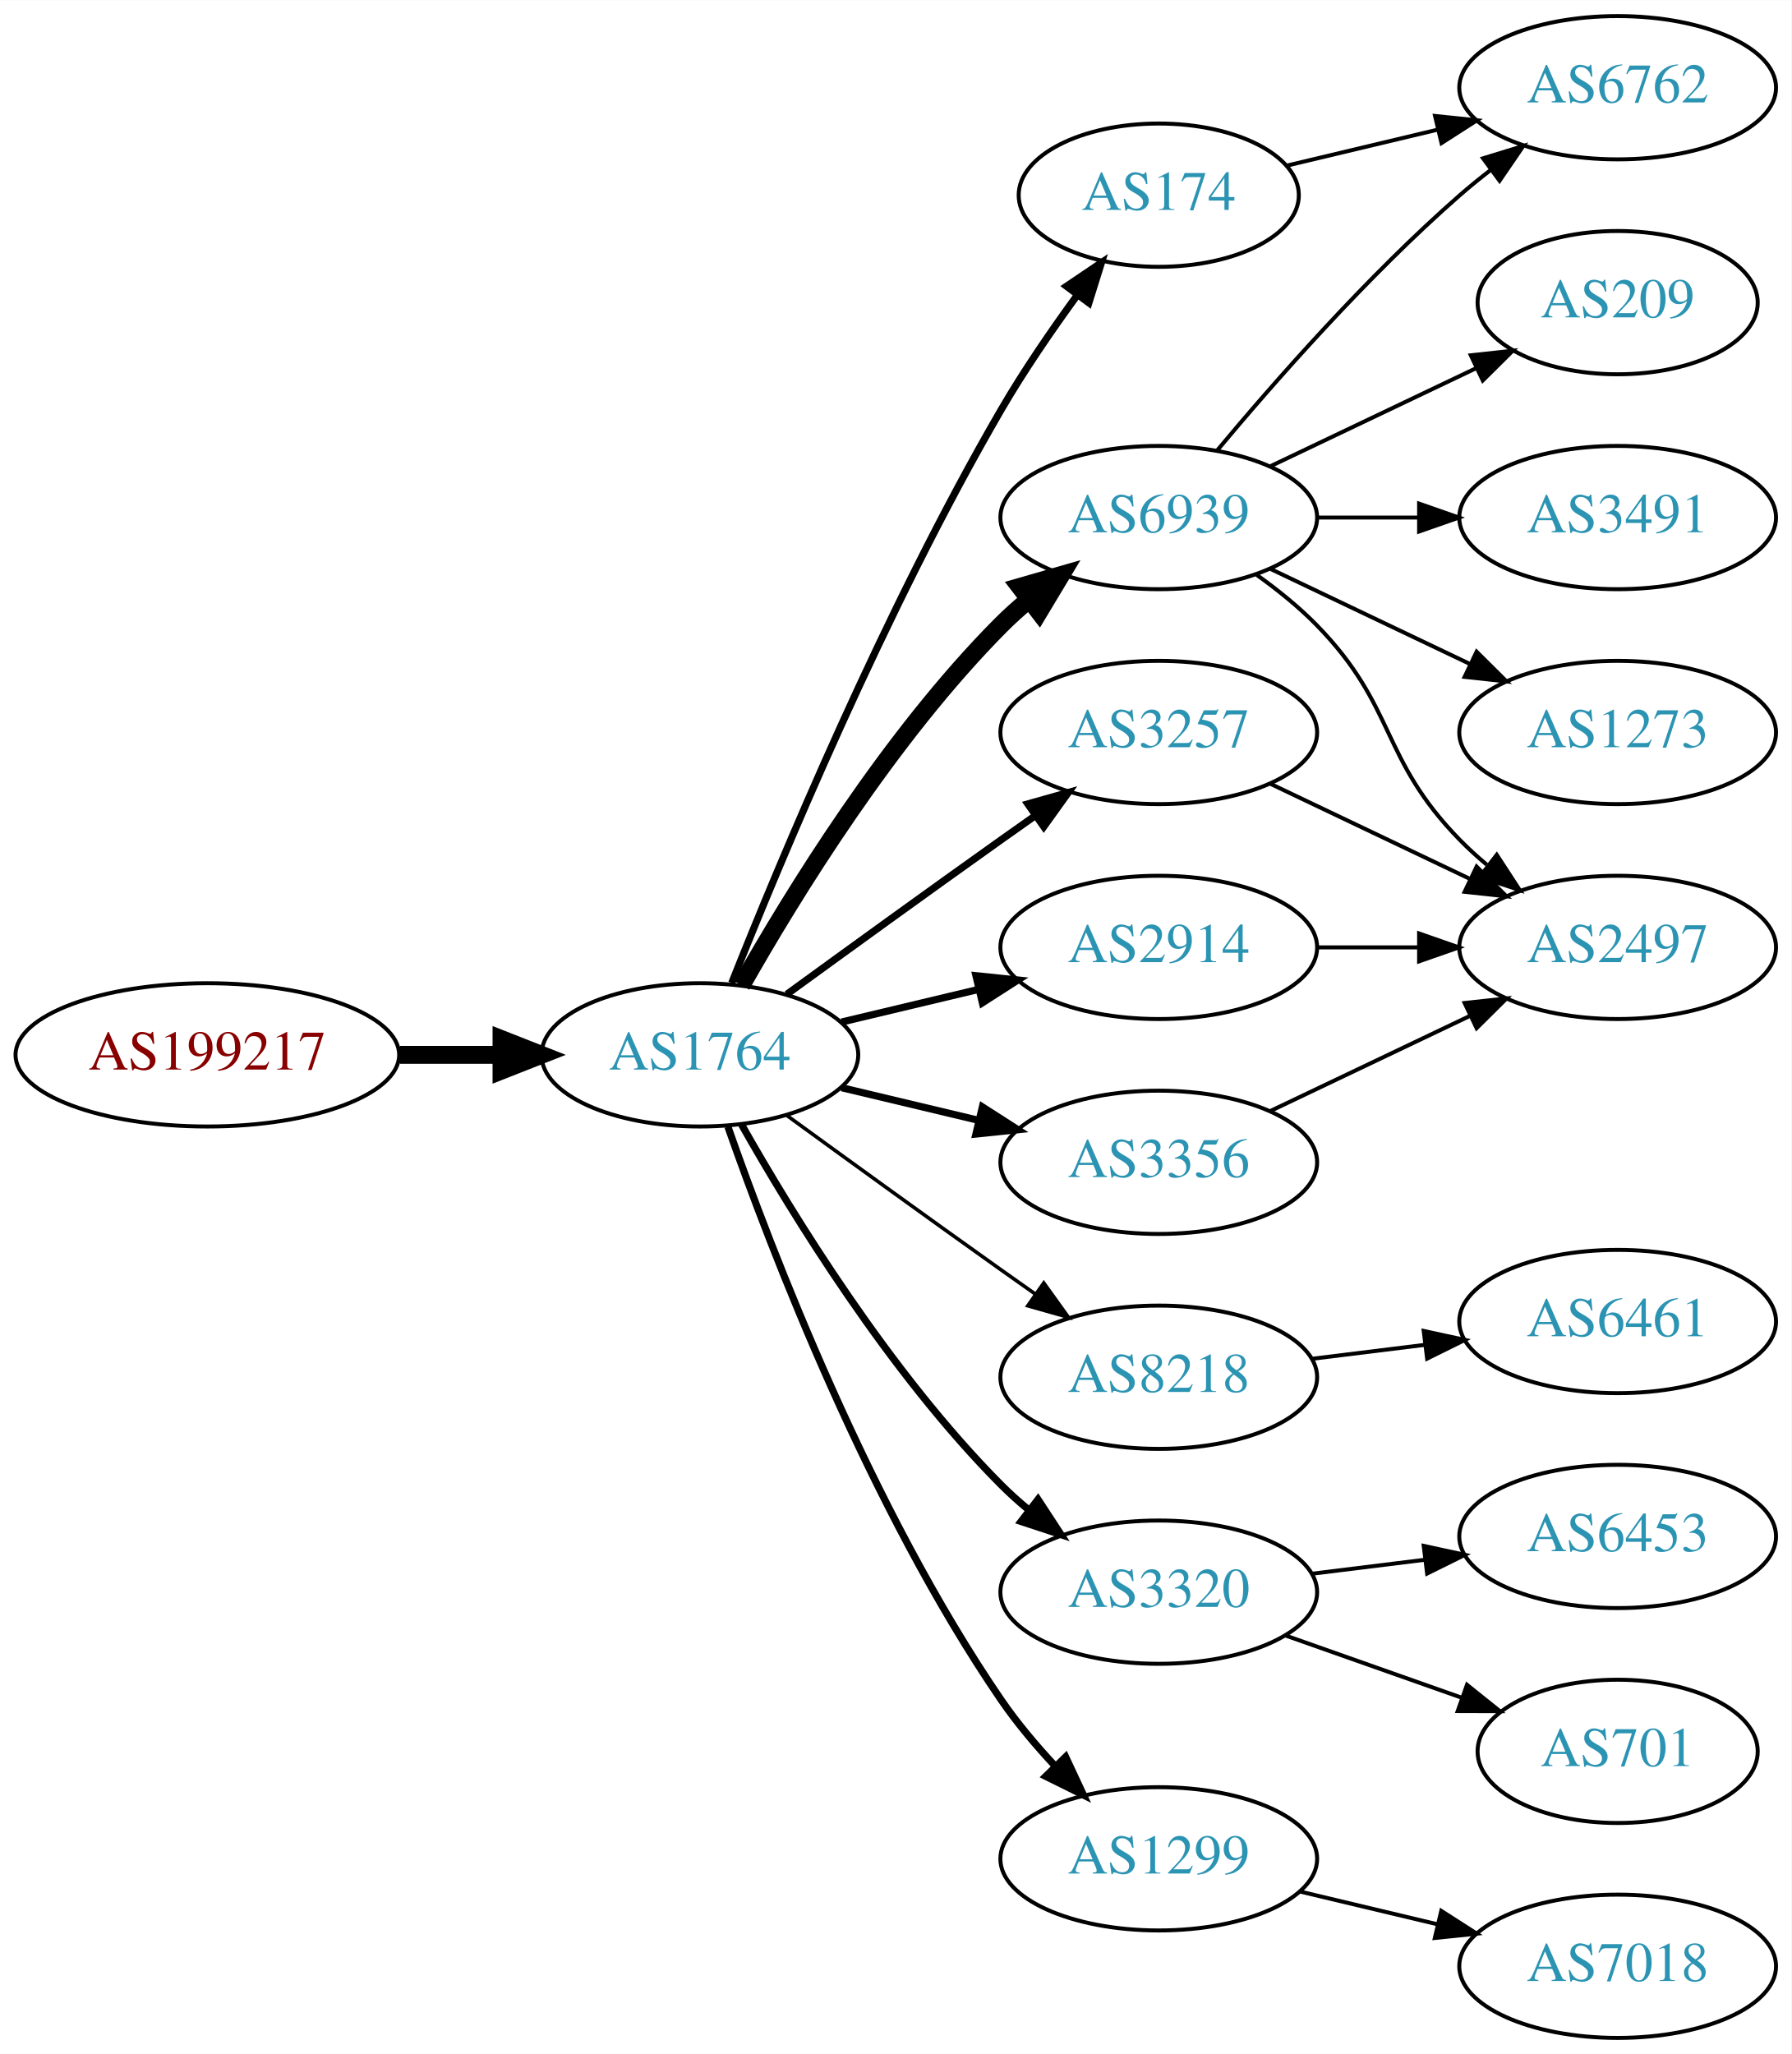
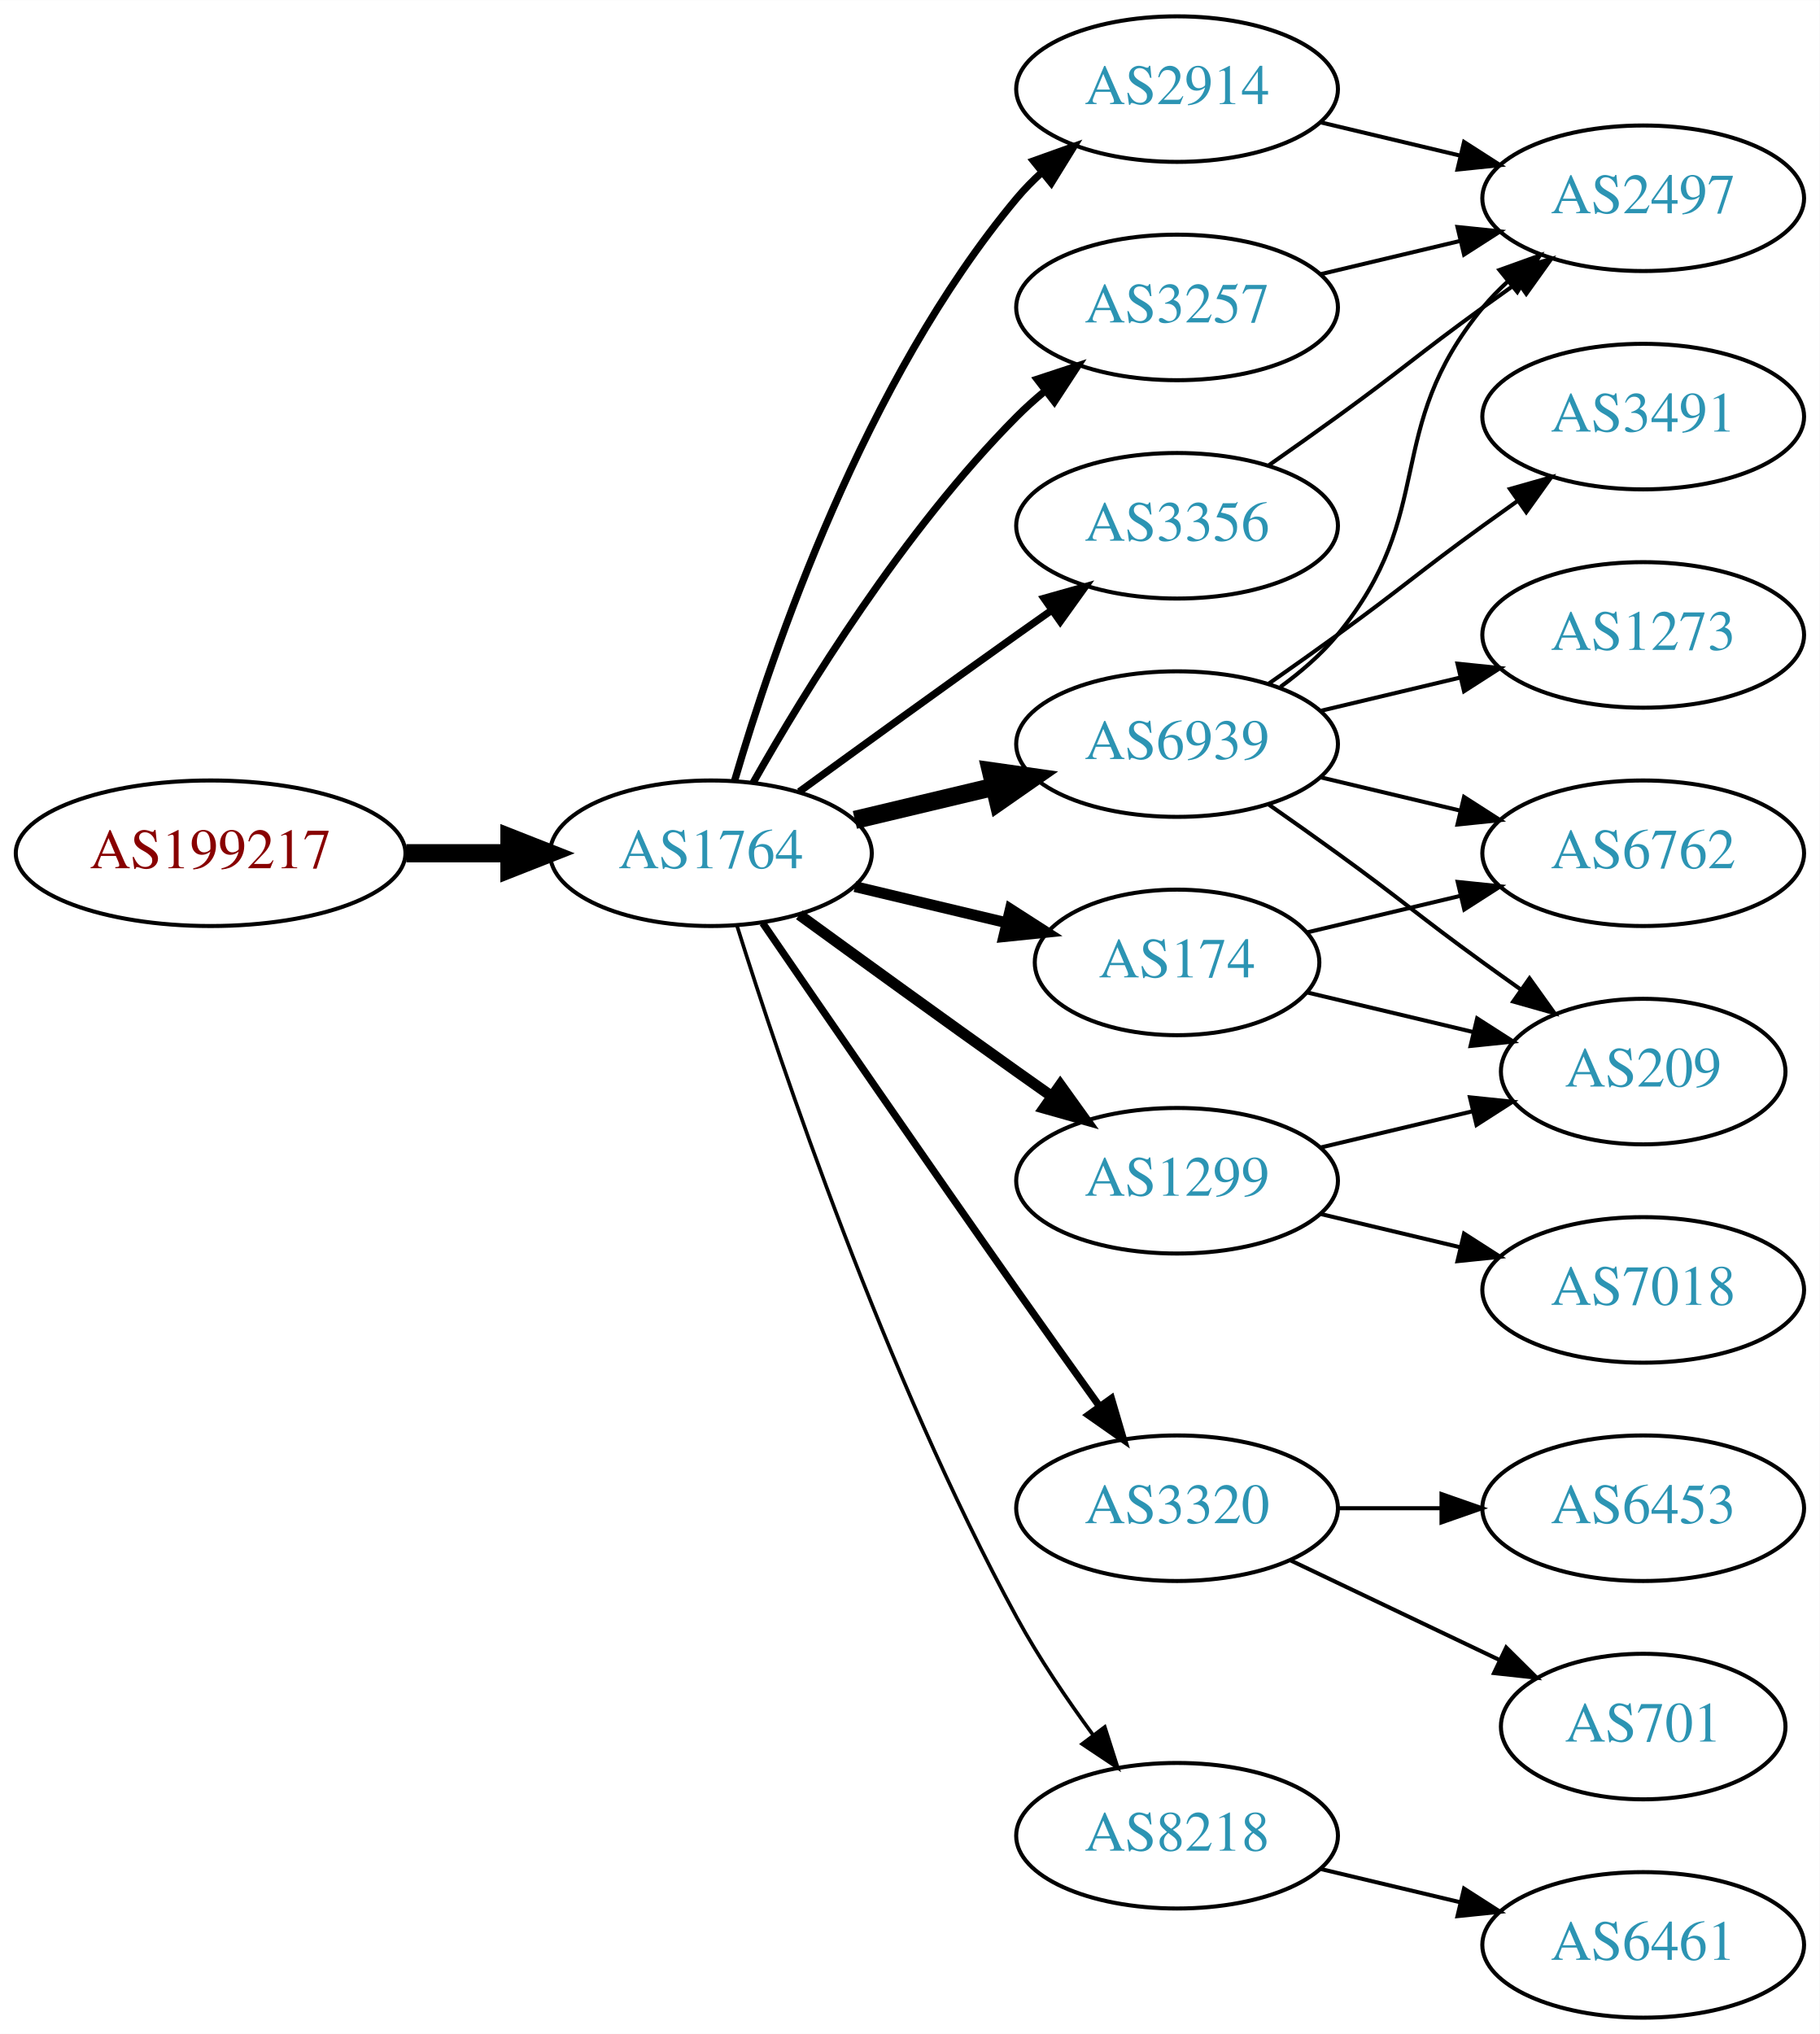
- <svg xmlns="http://www.w3.org/2000/svg" xmlns:xlink="http://www.w3.org/1999/xlink" width="450pt" height="516pt" viewBox="0.00 0.00 450.07 516.00">
-   <g id="graph0" class="graph" transform="scale(1 1) rotate(0) translate(4 512)">
-     <polygon fill="white" stroke="none" points="-4,4 -4,-512 446.07,-512 446.07,4 -4,4" />
+ <svg xmlns="http://www.w3.org/2000/svg" xmlns:xlink="http://www.w3.org/1999/xlink" width="450pt" height="503pt" viewBox="0.00 0.00 450.07 503.00">
+   <g id="graph0" class="graph" transform="scale(1 1) rotate(0) translate(4 499)">
+     <polygon fill="white" stroke="none" points="-4,4 -4,-499 446.07,-499 446.07,4 -4,4" />
    <g id="node1" class="node">
      <g id="a_node1">
        <a xlink:href="/asn/199217" xlink:title="AS199217 ~ IKARUS Security Software GmbH [AT]">
-           <ellipse fill="#ffffff" stroke="black" cx="48.096" cy="-247" rx="48.192" ry="18" />
-           <text text-anchor="middle" x="48.096" y="-243.3" font-family="Times,serif" font-size="14.00" fill="#880000">AS199217</text>
+           <ellipse fill="#ffffff" stroke="black" cx="48.096" cy="-288" rx="48.192" ry="18" />
+           <text text-anchor="middle" x="48.096" y="-284.3" font-family="Times,serif" font-size="14.00" fill="#880000">AS199217</text>
        </a>
      </g>
    </g>
    <g id="node2" class="node">
      <g id="a_node2">
        <a xlink:href="/asn/1764" xlink:title="AS1764 ~ NEXTLAYER-AS [AT]">
-           <ellipse fill="#ffffff" stroke="black" cx="171.838" cy="-247" rx="39.794" ry="18" />
-           <text text-anchor="middle" x="171.838" y="-243.3" font-family="Times,serif" font-size="14.00" fill="#2c94b3">AS1764</text>
+           <ellipse fill="#ffffff" stroke="black" cx="171.838" cy="-288" rx="39.794" ry="18" />
+           <text text-anchor="middle" x="171.838" y="-284.3" font-family="Times,serif" font-size="14.00" fill="#2c94b3">AS1764</text>
        </a>
      </g>
    </g>
    <g id="edge1" class="edge">
-       <path fill="none" stroke="black" stroke-width="4.5" d="M96.513,-247C104.867,-247 113.577,-247 121.969,-247" />
-       <polygon fill="black" stroke="black" stroke-width="4.5" points="122.004,-250.938 132.004,-247 122.004,-243.063 122.004,-250.938" />
+       <path fill="none" stroke="black" stroke-width="4.5" d="M96.513,-288C104.867,-288 113.577,-288 121.969,-288" />
+       <polygon fill="black" stroke="black" stroke-width="4.5" points="122.004,-291.938 132.004,-288 122.004,-284.063 122.004,-291.938" />
    </g>
    <g id="node3" class="node">
      <g id="a_node3">
        <a xlink:href="/asn/6939" xlink:title="AS6939 ~ Hurricane Electric LLC [US]">
-           <ellipse fill="#ffffff" stroke="black" cx="287.131" cy="-382" rx="39.794" ry="18" />
-           <text text-anchor="middle" x="287.131" y="-378.3" font-family="Times,serif" font-size="14.00" fill="#2c94b3">AS6939</text>
+           <ellipse fill="#ffffff" stroke="black" cx="287.131" cy="-315" rx="39.794" ry="18" />
+           <text text-anchor="middle" x="287.131" y="-311.3" font-family="Times,serif" font-size="14.00" fill="#2c94b3">AS6939</text>
        </a>
      </g>
    </g>
    <g id="edge2" class="edge">
-       <path fill="none" stroke="black" stroke-width="4.5" d="M182.298,-264.49C195.08,-287.096 219.512,-326.886 247.484,-355 249.595,-357.121 251.891,-359.188 254.277,-361.171" />
-       <polygon fill="black" stroke="black" stroke-width="4.5" points="252.263,-364.589 262.592,-367.556 257.059,-358.343 252.263,-364.589" />
+       <path fill="none" stroke="black" stroke-width="4.5" d="M207.445,-296.248C218.316,-298.838 230.471,-301.735 241.913,-304.462" />
+       <polygon fill="black" stroke="black" stroke-width="4.5" points="241.095,-308.315 251.736,-306.803 242.921,-300.654 241.095,-308.315" />
    </g>
    <g id="node4" class="node">
      <g id="a_node4">
-         <a xlink:href="/asn/3257" xlink:title="AS3257 ~ GTT [DE]">
-           <ellipse fill="#ffffff" stroke="black" cx="287.131" cy="-328" rx="39.794" ry="18" />
-           <text text-anchor="middle" x="287.131" y="-324.3" font-family="Times,serif" font-size="14.00" fill="#2c94b3">AS3257</text>
+         <a xlink:href="/asn/2914" xlink:title="AS2914 ~ NTT America, Inc. [US]">
+           <ellipse fill="#ffffff" stroke="black" cx="287.131" cy="-477" rx="39.794" ry="18" />
+           <text text-anchor="middle" x="287.131" y="-473.3" font-family="Times,serif" font-size="14.00" fill="#2c94b3">AS2914</text>
        </a>
      </g>
    </g>
    <g id="edge3" class="edge">
-       <path fill="none" stroke="black" stroke-width="1.8" d="M193.686,-262.222C208.62,-273.091 229.234,-288.025 247.484,-301 250.305,-303.005 253.248,-305.085 256.196,-307.159" />
-       <polygon fill="black" stroke="black" stroke-width="1.8" points="254.223,-310.05 264.421,-312.926 258.242,-304.319 254.223,-310.05" />
+       <path fill="none" stroke="black" stroke-width="1.8" d="M177.712,-306.002C187.026,-337.844 209.843,-404.981 247.484,-450 249.355,-452.237 251.453,-454.374 253.679,-456.396" />
+       <polygon fill="black" stroke="black" stroke-width="1.8" points="251.623,-459.234 261.598,-462.804 256.026,-453.793 251.623,-459.234" />
    </g>
    <g id="node5" class="node">
      <g id="a_node5">
-         <a xlink:href="/asn/2914" xlink:title="AS2914 ~ NTT America, Inc. [US]">
-           <ellipse fill="#ffffff" stroke="black" cx="287.131" cy="-274" rx="39.794" ry="18" />
-           <text text-anchor="middle" x="287.131" y="-270.3" font-family="Times,serif" font-size="14.00" fill="#2c94b3">AS2914</text>
+         <a xlink:href="/asn/3320" xlink:title="AS3320 ~ DTAG [DE]">
+           <ellipse fill="#ffffff" stroke="black" cx="287.131" cy="-126" rx="39.794" ry="18" />
+           <text text-anchor="middle" x="287.131" y="-122.3" font-family="Times,serif" font-size="14.00" fill="#2c94b3">AS3320</text>
        </a>
      </g>
    </g>
    <g id="edge4" class="edge">
-       <path fill="none" stroke="black" stroke-width="1.8" d="M207.445,-255.248C218.316,-257.838 230.471,-260.735 241.913,-263.462" />
-       <polygon fill="black" stroke="black" stroke-width="1.8" points="241.197,-266.889 251.736,-265.803 242.819,-260.08 241.197,-266.889" />
+       <path fill="none" stroke="black" stroke-width="1.8" d="M184.645,-270.731C199.288,-249.358 225.062,-211.88 247.484,-180 254.119,-170.567 261.469,-160.261 267.963,-151.205" />
+       <polygon fill="black" stroke="black" stroke-width="1.8" points="270.884,-153.138 273.875,-142.974 265.199,-149.054 270.884,-153.138" />
    </g>
    <g id="node6" class="node">
      <g id="a_node6">
        <a xlink:href="/asn/174" xlink:title="AS174 ~ Cogent Communications [US]">
-           <ellipse fill="#ffffff" stroke="black" cx="287.131" cy="-463" rx="35.194" ry="18" />
-           <text text-anchor="middle" x="287.131" y="-459.3" font-family="Times,serif" font-size="14.00" fill="#2c94b3">AS174</text>
+           <ellipse fill="#ffffff" stroke="black" cx="287.131" cy="-261" rx="35.194" ry="18" />
+           <text text-anchor="middle" x="287.131" y="-257.3" font-family="Times,serif" font-size="14.00" fill="#2c94b3">AS174</text>
        </a>
      </g>
    </g>
    <g id="edge5" class="edge">
-       <path fill="none" stroke="black" stroke-width="1.8" d="M179.841,-265.051C191.968,-295.57 218.386,-358.933 247.484,-409 253.191,-418.819 260.229,-429.078 266.728,-437.984" />
-       <polygon fill="black" stroke="black" stroke-width="1.8" points="263.954,-440.119 272.734,-446.05 269.569,-435.938 263.954,-440.119" />
+       <path fill="none" stroke="black" stroke-width="2.7" d="M207.445,-279.752C219.24,-276.942 232.544,-273.771 244.812,-270.847" />
+       <polygon fill="black" stroke="black" stroke-width="2.7" points="245.901,-274.186 254.817,-268.463 244.278,-267.376 245.901,-274.186" />
    </g>
    <g id="node7" class="node">
      <g id="a_node7">
-         <a xlink:href="/asn/3356" xlink:title="AS3356 ~ Level 3 Parent, LLC [US]">
-           <ellipse fill="#ffffff" stroke="black" cx="287.131" cy="-220" rx="39.794" ry="18" />
-           <text text-anchor="middle" x="287.131" y="-216.3" font-family="Times,serif" font-size="14.00" fill="#2c94b3">AS3356</text>
+         <a xlink:href="/asn/1299" xlink:title="AS1299 ~ Telia Carrier [EU]">
+           <ellipse fill="#ffffff" stroke="black" cx="287.131" cy="-207" rx="39.794" ry="18" />
+           <text text-anchor="middle" x="287.131" y="-203.3" font-family="Times,serif" font-size="14.00" fill="#2c94b3">AS1299</text>
        </a>
      </g>
    </g>
    <g id="edge6" class="edge">
-       <path fill="none" stroke="black" stroke-width="1.8" d="M207.445,-238.752C218.316,-236.162 230.471,-233.265 241.913,-230.538" />
-       <polygon fill="black" stroke="black" stroke-width="1.8" points="242.819,-233.92 251.736,-228.197 241.197,-227.111 242.819,-233.92" />
+       <path fill="none" stroke="black" stroke-width="2.7" d="M193.686,-272.778C208.62,-261.909 229.234,-246.975 247.484,-234 250.305,-231.995 253.248,-229.915 256.196,-227.841" />
+       <polygon fill="black" stroke="black" stroke-width="2.7" points="258.242,-230.681 264.421,-222.074 254.223,-224.95 258.242,-230.681" />
    </g>
    <g id="node8" class="node">
      <g id="a_node8">
        <a xlink:href="/asn/8218" xlink:title="AS8218 ~ legacy Neotelecoms [FR]">
-           <ellipse fill="#ffffff" stroke="black" cx="287.131" cy="-166" rx="39.794" ry="18" />
-           <text text-anchor="middle" x="287.131" y="-162.3" font-family="Times,serif" font-size="14.00" fill="#2c94b3">AS8218</text>
+           <ellipse fill="#ffffff" stroke="black" cx="287.131" cy="-45" rx="39.794" ry="18" />
+           <text text-anchor="middle" x="287.131" y="-41.3" font-family="Times,serif" font-size="14.00" fill="#2c94b3">AS8218</text>
        </a>
      </g>
    </g>
    <g id="edge7" class="edge">
-       <path fill="none" stroke="black" stroke-width="0.9" d="M193.686,-231.778C208.62,-220.909 229.234,-205.975 247.484,-193 250.305,-190.995 253.248,-188.915 256.196,-186.841" />
-       <polygon fill="black" stroke="black" stroke-width="0.9" points="258.242,-189.681 264.421,-181.074 254.223,-183.95 258.242,-189.681" />
+       <path fill="none" stroke="black" stroke-width="0.9" d="M178.259,-270.159C189.03,-235.854 214.921,-158.797 247.484,-99 252.916,-89.026 259.89,-78.731 266.416,-69.84" />
+       <polygon fill="black" stroke="black" stroke-width="0.9" points="269.249,-71.895 272.47,-61.802 263.658,-67.684 269.249,-71.895" />
    </g>
    <g id="node9" class="node">
      <g id="a_node9">
-         <a xlink:href="/asn/3320" xlink:title="AS3320 ~ DTAG [DE]">
-           <ellipse fill="#ffffff" stroke="black" cx="287.131" cy="-112" rx="39.794" ry="18" />
-           <text text-anchor="middle" x="287.131" y="-108.3" font-family="Times,serif" font-size="14.00" fill="#2c94b3">AS3320</text>
+         <a xlink:href="/asn/3257" xlink:title="AS3257 ~ GTT [DE]">
+           <ellipse fill="#ffffff" stroke="black" cx="287.131" cy="-423" rx="39.794" ry="18" />
+           <text text-anchor="middle" x="287.131" y="-419.3" font-family="Times,serif" font-size="14.00" fill="#2c94b3">AS3257</text>
        </a>
      </g>
    </g>
    <g id="edge8" class="edge">
-       <path fill="none" stroke="black" stroke-width="1.8" d="M182.298,-229.51C195.08,-206.904 219.512,-167.114 247.484,-139 249.595,-136.879 251.891,-134.812 254.277,-132.829" />
-       <polygon fill="black" stroke="black" stroke-width="1.8" points="256.792,-135.31 262.592,-126.444 252.529,-129.758 256.792,-135.31" />
+       <path fill="none" stroke="black" stroke-width="1.8" d="M182.298,-305.49C195.08,-328.096 219.512,-367.886 247.484,-396 249.595,-398.121 251.891,-400.188 254.277,-402.171" />
+       <polygon fill="black" stroke="black" stroke-width="1.8" points="252.529,-405.242 262.592,-408.556 256.792,-399.69 252.529,-405.242" />
    </g>
    <g id="node10" class="node">
      <g id="a_node10">
-         <a xlink:href="/asn/1299" xlink:title="AS1299 ~ Telia Carrier [EU]">
-           <ellipse fill="#ffffff" stroke="black" cx="287.131" cy="-45" rx="39.794" ry="18" />
-           <text text-anchor="middle" x="287.131" y="-41.3" font-family="Times,serif" font-size="14.00" fill="#2c94b3">AS1299</text>
+         <a xlink:href="/asn/3356" xlink:title="AS3356 ~ Level 3 Parent, LLC [US]">
+           <ellipse fill="#ffffff" stroke="black" cx="287.131" cy="-369" rx="39.794" ry="18" />
+           <text text-anchor="middle" x="287.131" y="-365.3" font-family="Times,serif" font-size="14.00" fill="#2c94b3">AS3356</text>
        </a>
      </g>
    </g>
    <g id="edge9" class="edge">
-       <path fill="none" stroke="black" stroke-width="1.8" d="M178.882,-228.952C189.764,-197.894 214.613,-133.05 247.484,-85 251.441,-79.217 256.259,-73.499 261.133,-68.273" />
-       <polygon fill="black" stroke="black" stroke-width="1.8" points="263.735,-70.618 268.22,-61.019 258.728,-65.726 263.735,-70.618" />
+       <path fill="none" stroke="black" stroke-width="1.8" d="M193.686,-303.222C208.62,-314.091 229.234,-329.025 247.484,-342 250.305,-344.005 253.248,-346.085 256.196,-348.159" />
+       <polygon fill="black" stroke="black" stroke-width="1.8" points="254.223,-351.05 264.421,-353.926 258.242,-345.319 254.223,-351.05" />
    </g>
    <g id="node11" class="node">
      <g id="a_node11">
-         <a xlink:href="/asn/209" xlink:title="AS209 ~ CenturyLink Communications, LLC [US]">
-           <ellipse fill="#ffffff" stroke="black" cx="402.424" cy="-436" rx="35.194" ry="18" />
-           <text text-anchor="middle" x="402.424" y="-432.3" font-family="Times,serif" font-size="14.00" fill="#2c94b3">AS209</text>
+         <a xlink:href="/asn/2497" xlink:title="AS2497 ~ Internet Initiative Japan Inc. [JP]">
+           <ellipse fill="#ffffff" stroke="black" cx="402.424" cy="-450" rx="39.794" ry="18" />
+           <text text-anchor="middle" x="402.424" y="-446.3" font-family="Times,serif" font-size="14.00" fill="#2c94b3">AS2497</text>
        </a>
      </g>
    </g>
    <g id="edge10" class="edge">
-       <path fill="none" stroke="black" d="M315.267,-394.934C330.699,-402.29 350.185,-411.577 366.72,-419.459" />
-       <polygon fill="black" stroke="black" points="365.529,-422.768 376.062,-423.911 368.54,-416.449 365.529,-422.768" />
+       <path fill="none" stroke="black" d="M312.712,-329.156C317.806,-332.872 322.82,-337.201 326.777,-342 351.842,-372.394 337.713,-392.606 362.777,-423 364.633,-425.25 366.72,-427.396 368.939,-429.424" />
+       <polygon fill="black" stroke="black" points="366.874,-432.256 376.843,-435.844 371.287,-426.823 366.874,-432.256" />
    </g>
    <g id="node12" class="node">
      <g id="a_node12">
-         <a xlink:href="/asn/6762" xlink:title="AS6762 ~ TELECOM ITALIA SPARKLE S.p.A. [IT]">
-           <ellipse fill="#ffffff" stroke="black" cx="402.424" cy="-490" rx="39.794" ry="18" />
-           <text text-anchor="middle" x="402.424" y="-486.3" font-family="Times,serif" font-size="14.00" fill="#2c94b3">AS6762</text>
+         <a xlink:href="/asn/209" xlink:title="AS209 ~ CenturyLink Communications, LLC [US]">
+           <ellipse fill="#ffffff" stroke="black" cx="402.424" cy="-234" rx="35.194" ry="18" />
+           <text text-anchor="middle" x="402.424" y="-230.3" font-family="Times,serif" font-size="14.00" fill="#2c94b3">AS209</text>
        </a>
      </g>
    </g>
    <g id="edge11" class="edge">
-       <path fill="none" stroke="black" d="M301.761,-398.817C316.044,-415.929 339.59,-442.745 362.777,-463 365.243,-465.154 367.882,-467.294 370.579,-469.372" />
-       <polygon fill="black" stroke="black" points="368.604,-472.264 378.733,-475.37 372.752,-466.625 368.604,-472.264" />
+       <path fill="none" stroke="black" d="M309.888,-299.991C315.422,-296.121 321.341,-291.936 326.777,-288 342.977,-276.271 346.578,-272.729 362.777,-261 365.806,-258.807 368.985,-256.537 372.163,-254.287" />
+       <polygon fill="black" stroke="black" points="374.306,-257.059 380.474,-248.445 370.28,-251.333 374.306,-257.059" />
    </g>
    <g id="node13" class="node">
      <g id="a_node13">
-         <a xlink:href="/asn/3491" xlink:title="AS3491 ~ PCCW Global, Inc. [US]">
-           <ellipse fill="#ffffff" stroke="black" cx="402.424" cy="-382" rx="39.794" ry="18" />
-           <text text-anchor="middle" x="402.424" y="-378.3" font-family="Times,serif" font-size="14.00" fill="#2c94b3">AS3491</text>
+         <a xlink:href="/asn/1273" xlink:title="AS1273 ~ Vodafone Group PLC [EU]">
+           <ellipse fill="#ffffff" stroke="black" cx="402.424" cy="-342" rx="39.794" ry="18" />
+           <text text-anchor="middle" x="402.424" y="-338.3" font-family="Times,serif" font-size="14.00" fill="#2c94b3">AS1273</text>
        </a>
      </g>
    </g>
    <g id="edge12" class="edge">
-       <path fill="none" stroke="black" d="M326.803,-382C335.006,-382 343.77,-382 352.302,-382" />
-       <polygon fill="black" stroke="black" points="352.541,-385.5 362.541,-382 352.541,-378.5 352.541,-385.5" />
+       <path fill="none" stroke="black" d="M322.738,-323.248C333.609,-325.838 345.764,-328.735 357.206,-331.462" />
+       <polygon fill="black" stroke="black" points="356.49,-334.889 367.029,-333.803 358.112,-328.08 356.49,-334.889" />
    </g>
    <g id="node14" class="node">
      <g id="a_node14">
-         <a xlink:href="/asn/1273" xlink:title="AS1273 ~ Vodafone Group PLC [EU]">
-           <ellipse fill="#ffffff" stroke="black" cx="402.424" cy="-328" rx="39.794" ry="18" />
-           <text text-anchor="middle" x="402.424" y="-324.3" font-family="Times,serif" font-size="14.00" fill="#2c94b3">AS1273</text>
+         <a xlink:href="/asn/3491" xlink:title="AS3491 ~ PCCW Global, Inc. [US]">
+           <ellipse fill="#ffffff" stroke="black" cx="402.424" cy="-396" rx="39.794" ry="18" />
+           <text text-anchor="middle" x="402.424" y="-392.3" font-family="Times,serif" font-size="14.00" fill="#2c94b3">AS3491</text>
        </a>
      </g>
    </g>
    <g id="edge13" class="edge">
-       <path fill="none" stroke="black" d="M315.267,-369.066C330.261,-361.919 349.082,-352.948 365.306,-345.215" />
-       <polygon fill="black" stroke="black" points="366.988,-348.291 374.509,-340.829 363.976,-341.972 366.988,-348.291" />
+       <path fill="none" stroke="black" d="M309.888,-330.009C315.422,-333.879 321.341,-338.064 326.777,-342 342.977,-353.729 346.578,-357.271 362.777,-369 365.58,-371.029 368.512,-373.125 371.453,-375.21" />
+       <polygon fill="black" stroke="black" points="369.475,-378.097 379.667,-380.991 373.504,-372.373 369.475,-378.097" />
    </g>
    <g id="node15" class="node">
      <g id="a_node15">
-         <a xlink:href="/asn/2497" xlink:title="AS2497 ~ Internet Initiative Japan Inc. [JP]">
-           <ellipse fill="#ffffff" stroke="black" cx="402.424" cy="-274" rx="39.794" ry="18" />
-           <text text-anchor="middle" x="402.424" y="-270.3" font-family="Times,serif" font-size="14.00" fill="#2c94b3">AS2497</text>
+         <a xlink:href="/asn/6762" xlink:title="AS6762 ~ TELECOM ITALIA SPARKLE S.p.A. [IT]">
+           <ellipse fill="#ffffff" stroke="black" cx="402.424" cy="-288" rx="39.794" ry="18" />
+           <text text-anchor="middle" x="402.424" y="-284.3" font-family="Times,serif" font-size="14.00" fill="#2c94b3">AS6762</text>
        </a>
      </g>
    </g>
    <g id="edge14" class="edge">
-       <path fill="none" stroke="black" d="M311.725,-367.611C316.981,-363.852 322.313,-359.563 326.777,-355 346.95,-334.383 342.605,-321.617 362.777,-301 364.87,-298.861 367.154,-296.782 369.53,-294.79" />
-       <polygon fill="black" stroke="black" points="372.049,-297.268 377.83,-288.389 367.774,-291.725 372.049,-297.268" />
+       <path fill="none" stroke="black" d="M322.738,-306.752C333.609,-304.162 345.764,-301.265 357.206,-298.538" />
+       <polygon fill="black" stroke="black" points="358.112,-301.92 367.029,-296.197 356.49,-295.111 358.112,-301.92" />
    </g>
    <g id="edge15" class="edge">
-       <path fill="none" stroke="black" d="M315.267,-315.066C330.261,-307.919 349.082,-298.948 365.306,-291.215" />
-       <polygon fill="black" stroke="black" points="366.988,-294.291 374.509,-286.829 363.976,-287.972 366.988,-294.291" />
-     </g>
-     <g id="edge22" class="edge">
-       <path fill="none" stroke="black" d="M326.803,-274C335.006,-274 343.77,-274 352.302,-274" />
-       <polygon fill="black" stroke="black" points="352.541,-277.5 362.541,-274 352.541,-270.5 352.541,-277.5" />
-     </g>
-     <g id="edge16" class="edge">
-       <path fill="none" stroke="black" d="M319.389,-470.449C331.068,-473.233 344.564,-476.449 357.193,-479.459" />
-       <polygon fill="black" stroke="black" points="356.546,-482.903 367.085,-481.816 358.169,-476.093 356.546,-482.903" />
-     </g>
-     <g id="edge17" class="edge">
-       <path fill="none" stroke="black" d="M315.267,-232.934C330.261,-240.081 349.082,-249.052 365.306,-256.785" />
-       <polygon fill="black" stroke="black" points="363.976,-260.028 374.509,-261.171 366.988,-253.709 363.976,-260.028" />
+       <path fill="none" stroke="black" d="M322.738,-468.752C333.609,-466.162 345.764,-463.265 357.206,-460.538" />
+       <polygon fill="black" stroke="black" points="358.112,-463.92 367.029,-458.197 356.49,-457.111 358.112,-463.92" />
    </g>
    <g id="node16" class="node">
      <g id="a_node16">
-         <a xlink:href="/asn/6461" xlink:title="AS6461 ~ Zayo Bandwidth [US]">
-           <ellipse fill="#ffffff" stroke="black" cx="402.424" cy="-180" rx="39.794" ry="18" />
-           <text text-anchor="middle" x="402.424" y="-176.3" font-family="Times,serif" font-size="14.00" fill="#2c94b3">AS6461</text>
-         </a>
-       </g>
-     </g>
-     <g id="edge18" class="edge">
-       <path fill="none" stroke="black" d="M325.541,-170.623C334.629,-171.746 344.466,-172.962 353.951,-174.134" />
-       <polygon fill="black" stroke="black" points="353.699,-177.629 364.053,-175.382 354.558,-170.682 353.699,-177.629" />
+         <a xlink:href="/asn/701" xlink:title="AS701 ~ UUNET [US]">
+           <ellipse fill="#ffffff" stroke="black" cx="402.424" cy="-72" rx="35.194" ry="18" />
+           <text text-anchor="middle" x="402.424" y="-68.3" font-family="Times,serif" font-size="14.00" fill="#2c94b3">AS701</text>
+         </a>
+       </g>
+     </g>
+     <g id="edge16" class="edge">
+       <path fill="none" stroke="black" d="M315.267,-113.066C330.699,-105.71 350.185,-96.423 366.72,-88.541" />
+       <polygon fill="black" stroke="black" points="368.54,-91.551 376.062,-84.089 365.529,-85.232 368.54,-91.551" />
    </g>
    <g id="node17" class="node">
      <g id="a_node17">
        <a xlink:href="/asn/6453" xlink:title="AS6453 ~ TATA COMMUNICATIONS (AMERICA) INC [US]">
          <ellipse fill="#ffffff" stroke="black" cx="402.424" cy="-126" rx="39.794" ry="18" />
          <text text-anchor="middle" x="402.424" y="-122.3" font-family="Times,serif" font-size="14.00" fill="#2c94b3">AS6453</text>
        </a>
      </g>
    </g>
+     <g id="edge17" class="edge">
+       <path fill="none" stroke="black" d="M326.803,-126C335.006,-126 343.77,-126 352.302,-126" />
+       <polygon fill="black" stroke="black" points="352.541,-129.5 362.541,-126 352.541,-122.5 352.541,-129.5" />
+     </g>
+     <g id="edge18" class="edge">
+       <path fill="none" stroke="black" d="M319.389,-253.551C332.019,-250.541 346.773,-247.024 360.259,-243.81" />
+       <polygon fill="black" stroke="black" points="361.352,-247.148 370.268,-241.425 359.729,-240.339 361.352,-247.148" />
+     </g>
    <g id="edge19" class="edge">
-       <path fill="none" stroke="black" d="M325.541,-116.623C334.629,-117.746 344.466,-118.962 353.951,-120.134" />
-       <polygon fill="black" stroke="black" points="353.699,-123.629 364.053,-121.382 354.558,-116.682 353.699,-123.629" />
+       <path fill="none" stroke="black" d="M319.389,-268.449C331.068,-271.233 344.564,-274.449 357.193,-277.459" />
+       <polygon fill="black" stroke="black" points="356.546,-280.903 367.085,-279.816 358.169,-274.093 356.546,-280.903" />
+     </g>
+     <g id="edge21" class="edge">
+       <path fill="none" stroke="black" d="M322.738,-215.248C334.533,-218.058 347.837,-221.229 360.105,-224.153" />
+       <polygon fill="black" stroke="black" points="359.571,-227.624 370.11,-226.537 361.194,-220.814 359.571,-227.624" />
    </g>
    <g id="node18" class="node">
      <g id="a_node18">
-         <a xlink:href="/asn/701" xlink:title="AS701 ~ UUNET [US]">
-           <ellipse fill="#ffffff" stroke="black" cx="402.424" cy="-72" rx="35.194" ry="18" />
-           <text text-anchor="middle" x="402.424" y="-68.3" font-family="Times,serif" font-size="14.00" fill="#2c94b3">AS701</text>
+         <a xlink:href="/asn/7018" xlink:title="AS7018 ~ AT&amp;T Services, Inc. [US]">
+           <ellipse fill="#ffffff" stroke="black" cx="402.424" cy="-180" rx="39.794" ry="18" />
+           <text text-anchor="middle" x="402.424" y="-176.3" font-family="Times,serif" font-size="14.00" fill="#2c94b3">AS7018</text>
        </a>
      </g>
    </g>
    <g id="edge20" class="edge">
-       <path fill="none" stroke="black" d="M319.089,-101.07C332.716,-96.258 348.86,-90.559 363.226,-85.486" />
-       <polygon fill="black" stroke="black" points="364.571,-88.723 372.835,-82.094 362.24,-82.123 364.571,-88.723" />
+       <path fill="none" stroke="black" d="M322.738,-198.752C333.609,-196.162 345.764,-193.265 357.206,-190.538" />
+       <polygon fill="black" stroke="black" points="358.112,-193.92 367.029,-188.197 356.49,-187.111 358.112,-193.92" />
    </g>
    <g id="node19" class="node">
      <g id="a_node19">
-         <a xlink:href="/asn/7018" xlink:title="AS7018 ~ AT&amp;T Services, Inc. [US]">
+         <a xlink:href="/asn/6461" xlink:title="AS6461 ~ Zayo Bandwidth [US]">
          <ellipse fill="#ffffff" stroke="black" cx="402.424" cy="-18" rx="39.794" ry="18" />
-           <text text-anchor="middle" x="402.424" y="-14.3" font-family="Times,serif" font-size="14.00" fill="#2c94b3">AS7018</text>
-         </a>
-       </g>
-     </g>
-     <g id="edge21" class="edge">
+           <text text-anchor="middle" x="402.424" y="-14.3" font-family="Times,serif" font-size="14.00" fill="#2c94b3">AS6461</text>
+         </a>
+       </g>
+     </g>
+     <g id="edge22" class="edge">
      <path fill="none" stroke="black" d="M322.738,-36.752C333.609,-34.162 345.764,-31.265 357.206,-28.538" />
      <polygon fill="black" stroke="black" points="358.112,-31.92 367.029,-26.197 356.49,-25.111 358.112,-31.92" />
    </g>
+     <g id="edge24" class="edge">
+       <path fill="none" stroke="black" d="M322.738,-431.248C333.609,-433.838 345.764,-436.735 357.206,-439.462" />
+       <polygon fill="black" stroke="black" points="356.49,-442.889 367.029,-441.803 358.112,-436.08 356.49,-442.889" />
+     </g>
+     <g id="edge23" class="edge">
+       <path fill="none" stroke="black" d="M309.888,-384.009C315.422,-387.879 321.341,-392.064 326.777,-396 342.977,-407.729 346.578,-411.271 362.777,-423 365.58,-425.029 368.512,-427.125 371.453,-429.21" />
+       <polygon fill="black" stroke="black" points="369.475,-432.097 379.667,-434.991 373.504,-426.373 369.475,-432.097" />
+     </g>
  </g>
</svg>
